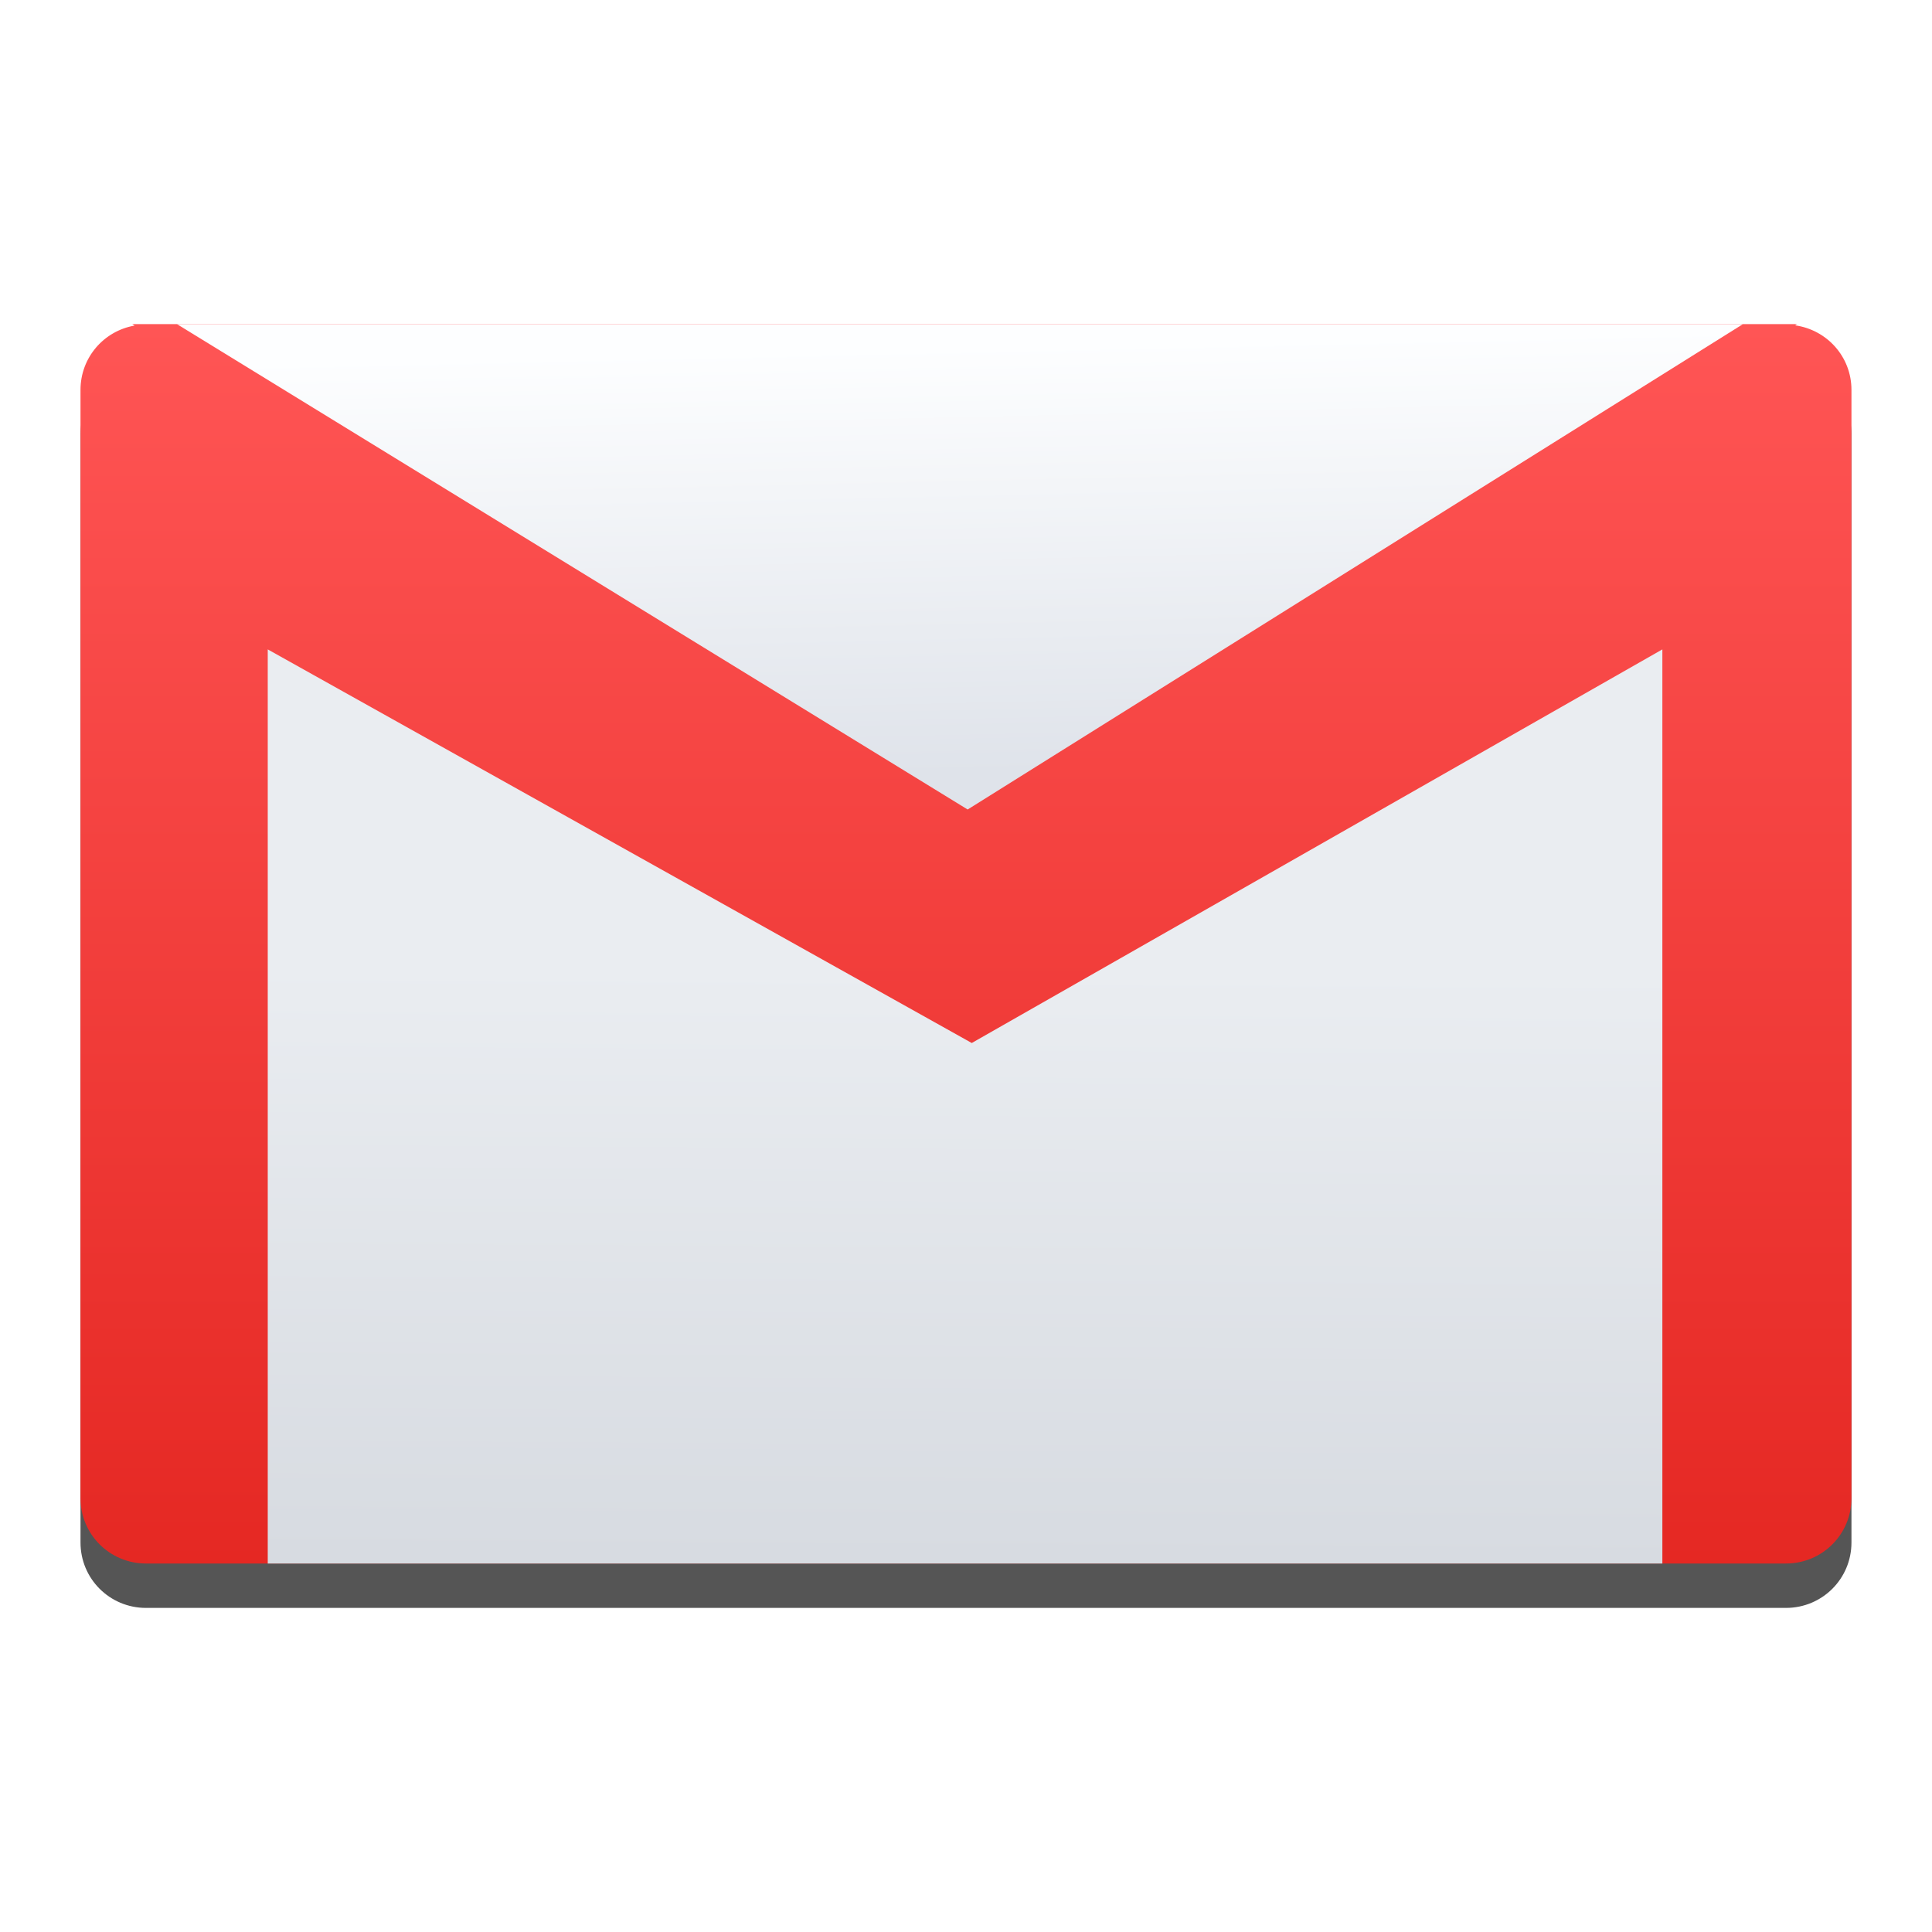
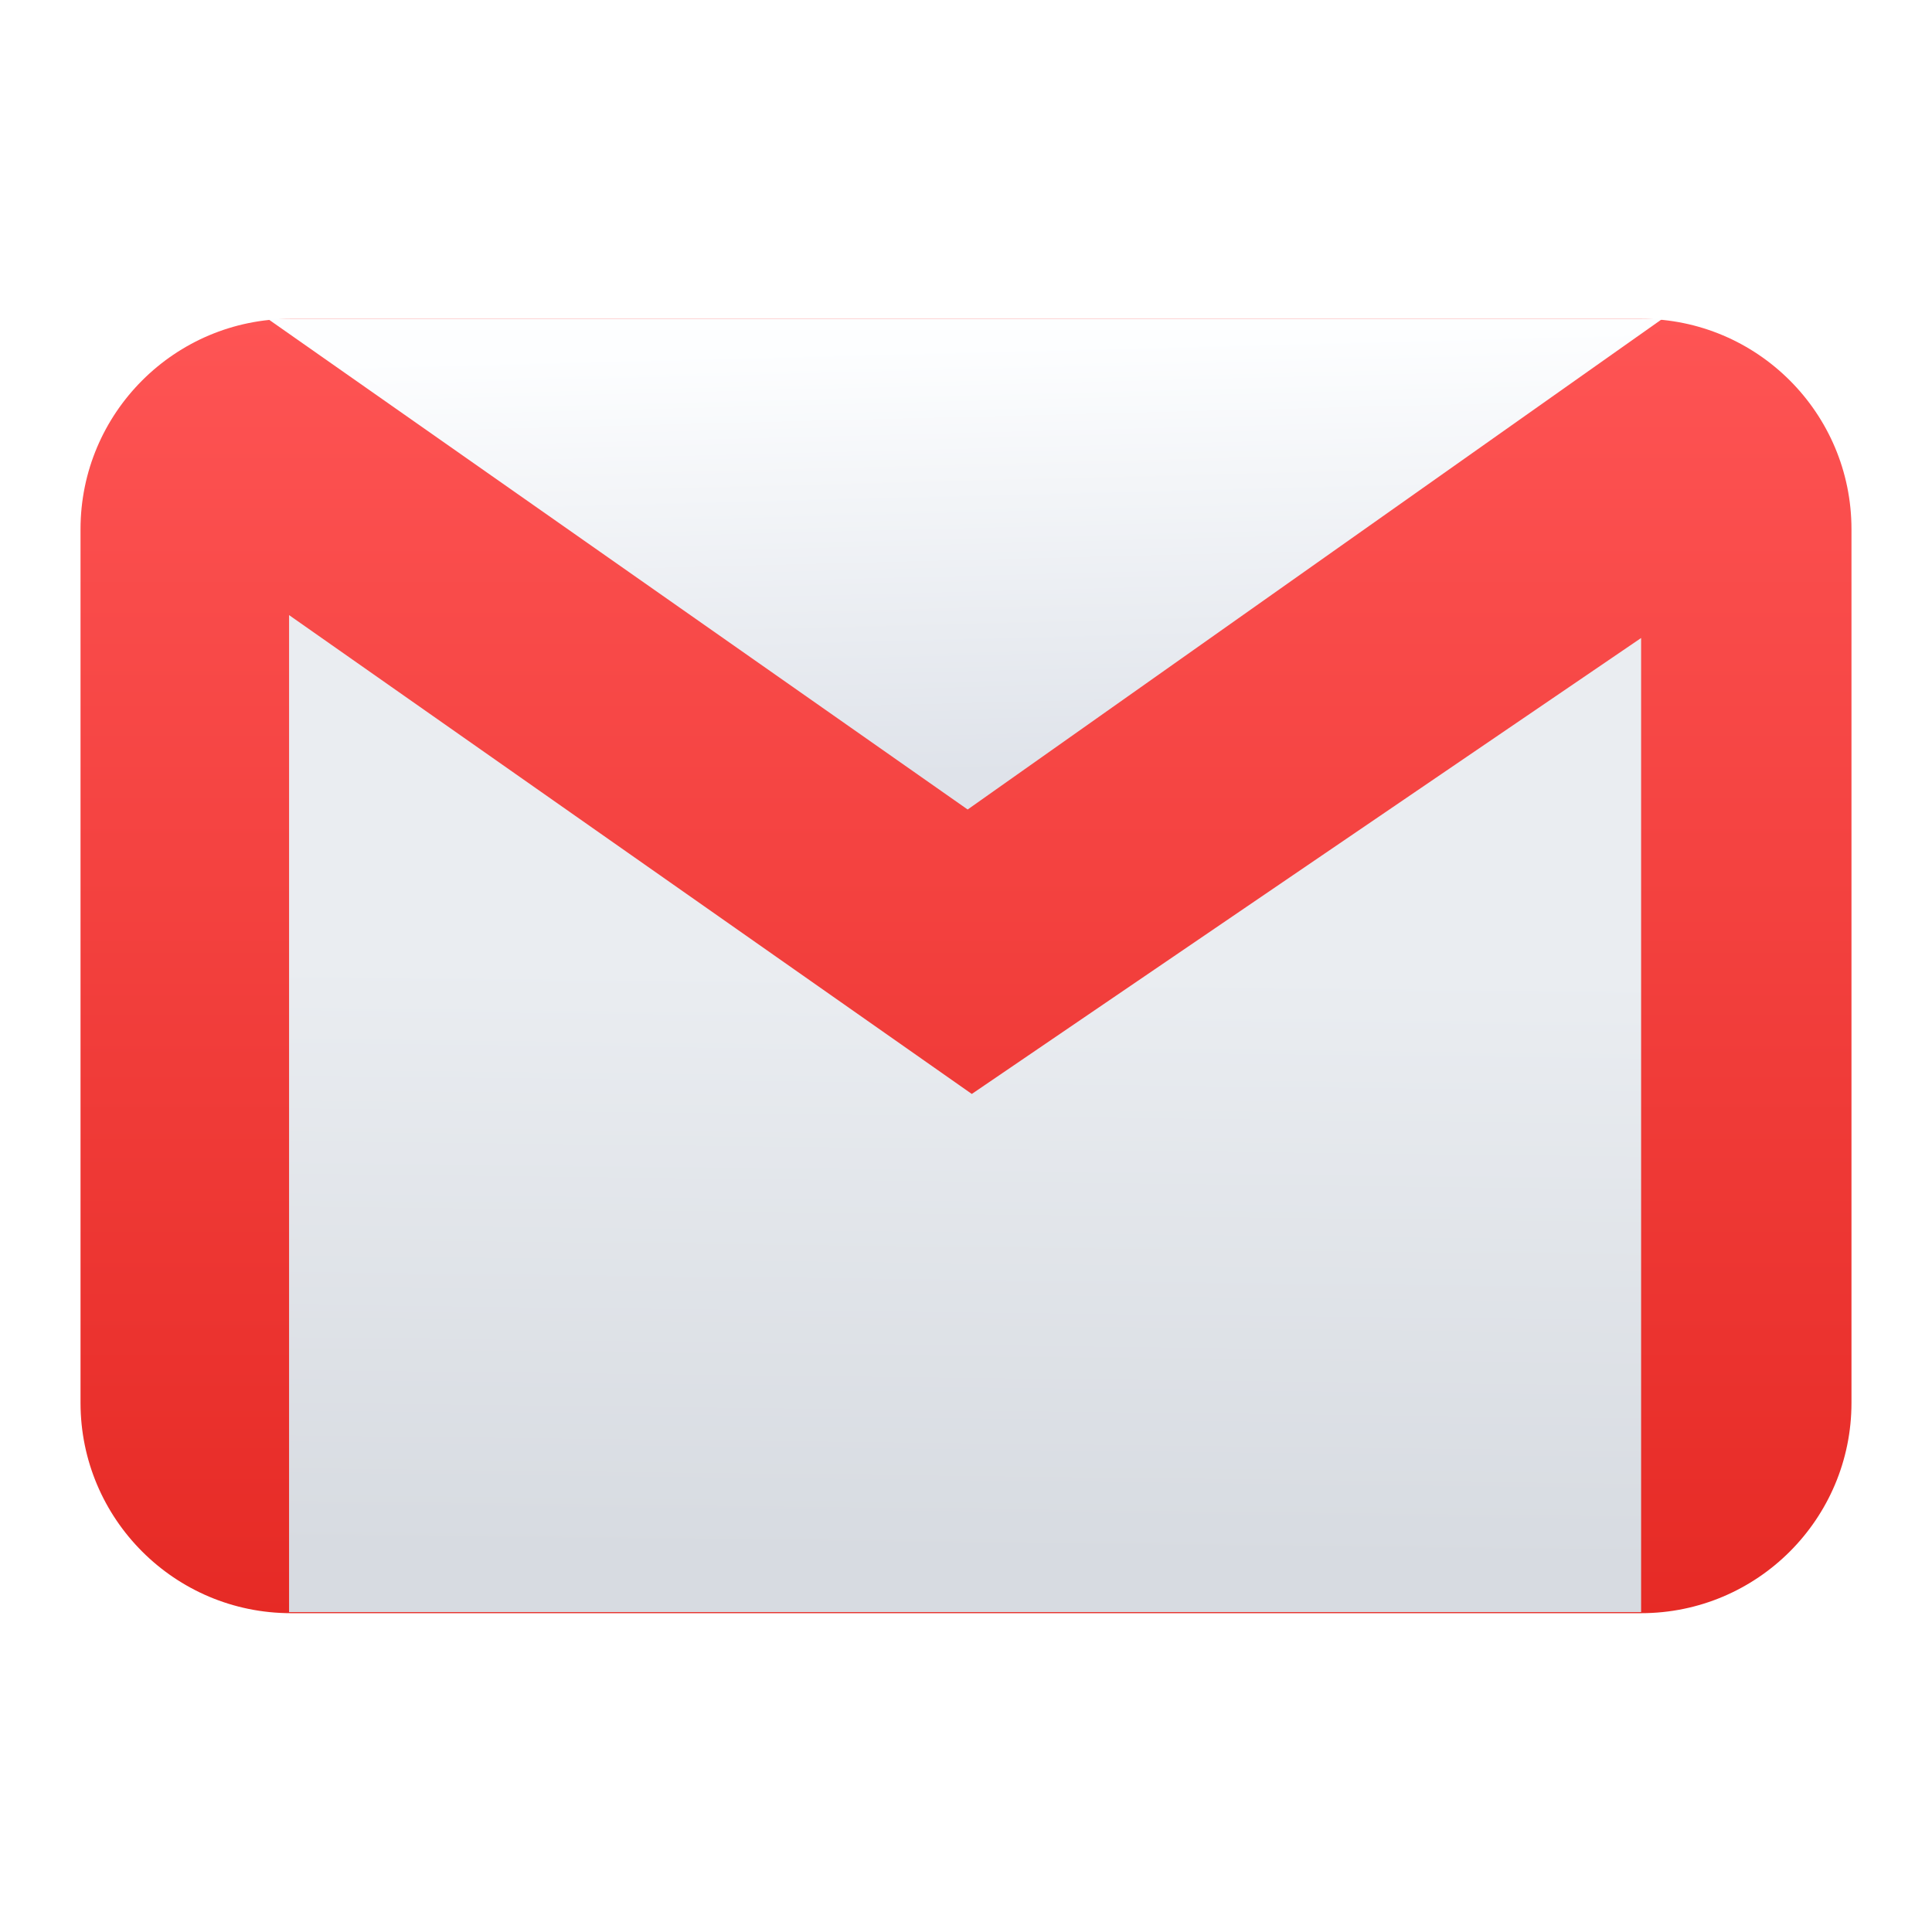
- <svg xmlns="http://www.w3.org/2000/svg" height="48" width="48">
-   <linearGradient id="a" gradientUnits="userSpaceOnUse" x1="22" x2="22" y1="38.845" y2="8.059">
-     <stop offset="0" stop-color="#e52823" />
-     <stop offset="1" stop-color="#f55" />
-   </linearGradient>
-   <linearGradient id="b" gradientTransform="matrix(.2951527 0 0 .2968499 110.9886 -328.4189)" gradientUnits="userSpaceOnUse" x1="-292.689" x2="-293.481" y1="1171.113" y2="1135.239">
-     <stop offset="0" stop-color="#dfe3ea" />
-     <stop offset="1" stop-color="#fdfeff" />
-   </linearGradient>
-   <linearGradient id="c" gradientTransform="matrix(.3351904 0 0 .3252425 123.0037 -360.2461)" gradientUnits="userSpaceOnUse" x1="-292.891" x2="-292.613" y1="1226.768" y2="1181.605">
-     <stop offset="0" stop-color="#d7dbe1" />
-     <stop offset="1" stop-color="#eaedf1" />
-   </linearGradient>
-   <path d="m3.285 9.155.059.037c-.765.133-1.344.793-1.344 1.598v27.533c0 .901.726 1.625 1.627 1.625h3.025 34.65 3.07c.901 0 1.627-.724 1.627-1.625v-27.533c0-.824-.608-1.493-1.4-1.604l.047-.031z" fill-opacity=".667" stroke-width=".428" />
-   <path d="m3.285 8.052.059.037c-.765.133-1.344.793-1.344 1.598v27.533c0 .901.726 1.625 1.627 1.625h3.025 34.65 3.07c.901 0 1.627-.724 1.627-1.625v-27.533c0-.824-.608-1.493-1.4-1.604l.047-.031z" fill="url(#a)" stroke-width=".428" />
-   <path d="m4.395 8.052 19.646 12.06 19.263-12.06z" fill="url(#b)" fill-rule="evenodd" stroke-width=".398" />
-   <path d="m6.652 38.845v-22.711l17.491 9.779 17.158-9.779v22.711z" fill="url(#c)" fill-rule="evenodd" stroke-width=".428" />
+ <svg xmlns="http://www.w3.org/2000/svg" style="clip-rule:evenodd;fill-rule:evenodd;stroke-linejoin:round;stroke-miterlimit:2" version="1.1" viewBox="0 0 48 48">
+   <g transform="matrix(1.36821,0,0,1,-8.83704,0)">
+     <path d="m40.079 13.148c0-2.885-1.711-5.227-3.82-5.227h-24.518c-2.109 0-3.82 2.342-3.82 5.227v21.704c0 2.885 1.711 5.227 3.82 5.227h24.518c2.109 0 3.82-2.342 3.82-5.227v-21.704z" style="fill:url(#_Linear1)" />
+   </g>
+   <path d="m6.652 7.921 17.389 12.191 17.261-12.191h-34.65z" style="fill:url(#_Linear2)" />
+   <path d="m7.182 40.053v-24.771l16.962 11.897 16.629-11.328v24.202h-33.591z" style="fill:url(#_Linear3)" />
+   <defs>
+     <linearGradient id="_Linear1" x2="1" gradientTransform="matrix(-.0166631 -32.0274 23.4082 -.0227985 24 40.0794)" gradientUnits="userSpaceOnUse">
+       <stop style="stop-color:rgb(230,42,37)" offset="0" />
+       <stop style="stop-color:rgb(254,84,84)" offset="1" />
+     </linearGradient>
+     <linearGradient id="_Linear2" x2="1" gradientTransform="matrix(-.233525 -10.6492 10.6492 -.233525 24.6005 19.2258)" gradientUnits="userSpaceOnUse">
+       <stop style="stop-color:rgb(223,227,234)" offset="0" />
+       <stop style="stop-color:rgb(253,254,255)" offset="1" />
+     </linearGradient>
+     <linearGradient id="_Linear3" x2="1" gradientTransform="matrix(.0931595 -14.6891 14.6891 .0931595 24.8295 38.7511)" gradientUnits="userSpaceOnUse">
+       <stop style="stop-color:rgb(215,219,225)" offset="0" />
+       <stop style="stop-color:rgb(234,237,241)" offset="1" />
+     </linearGradient>
+   </defs>
</svg>
